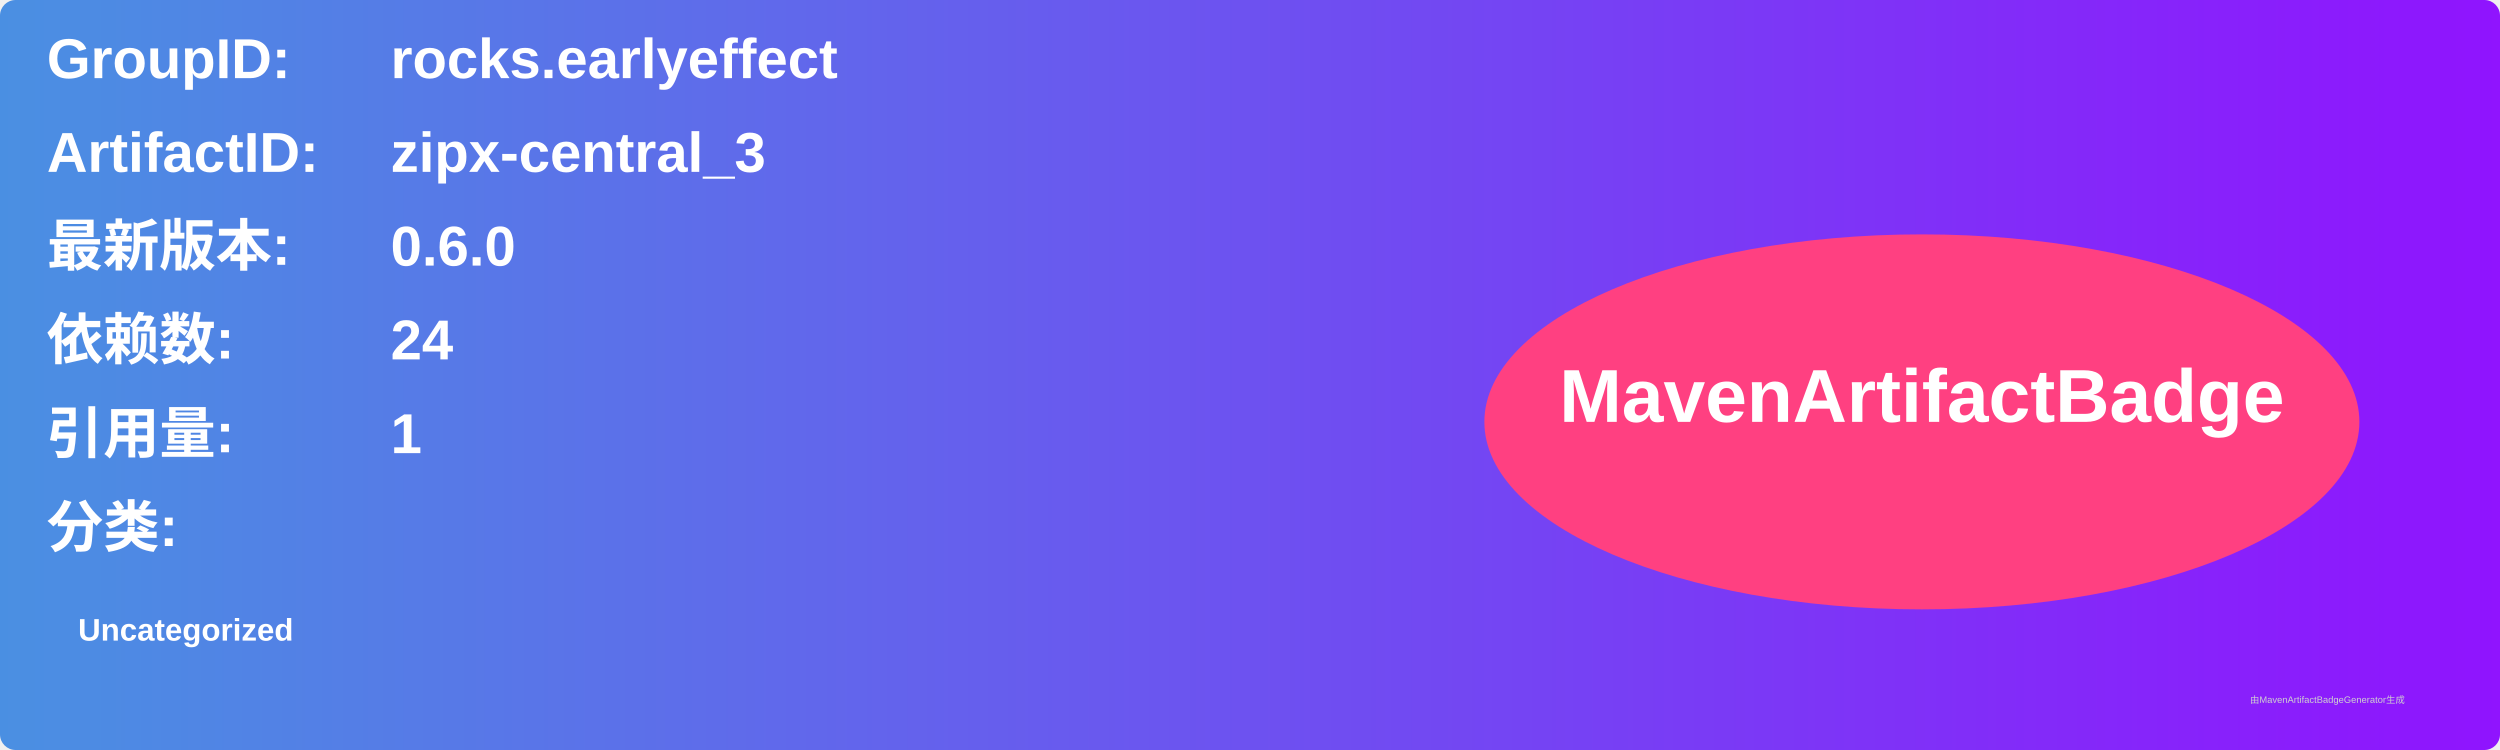
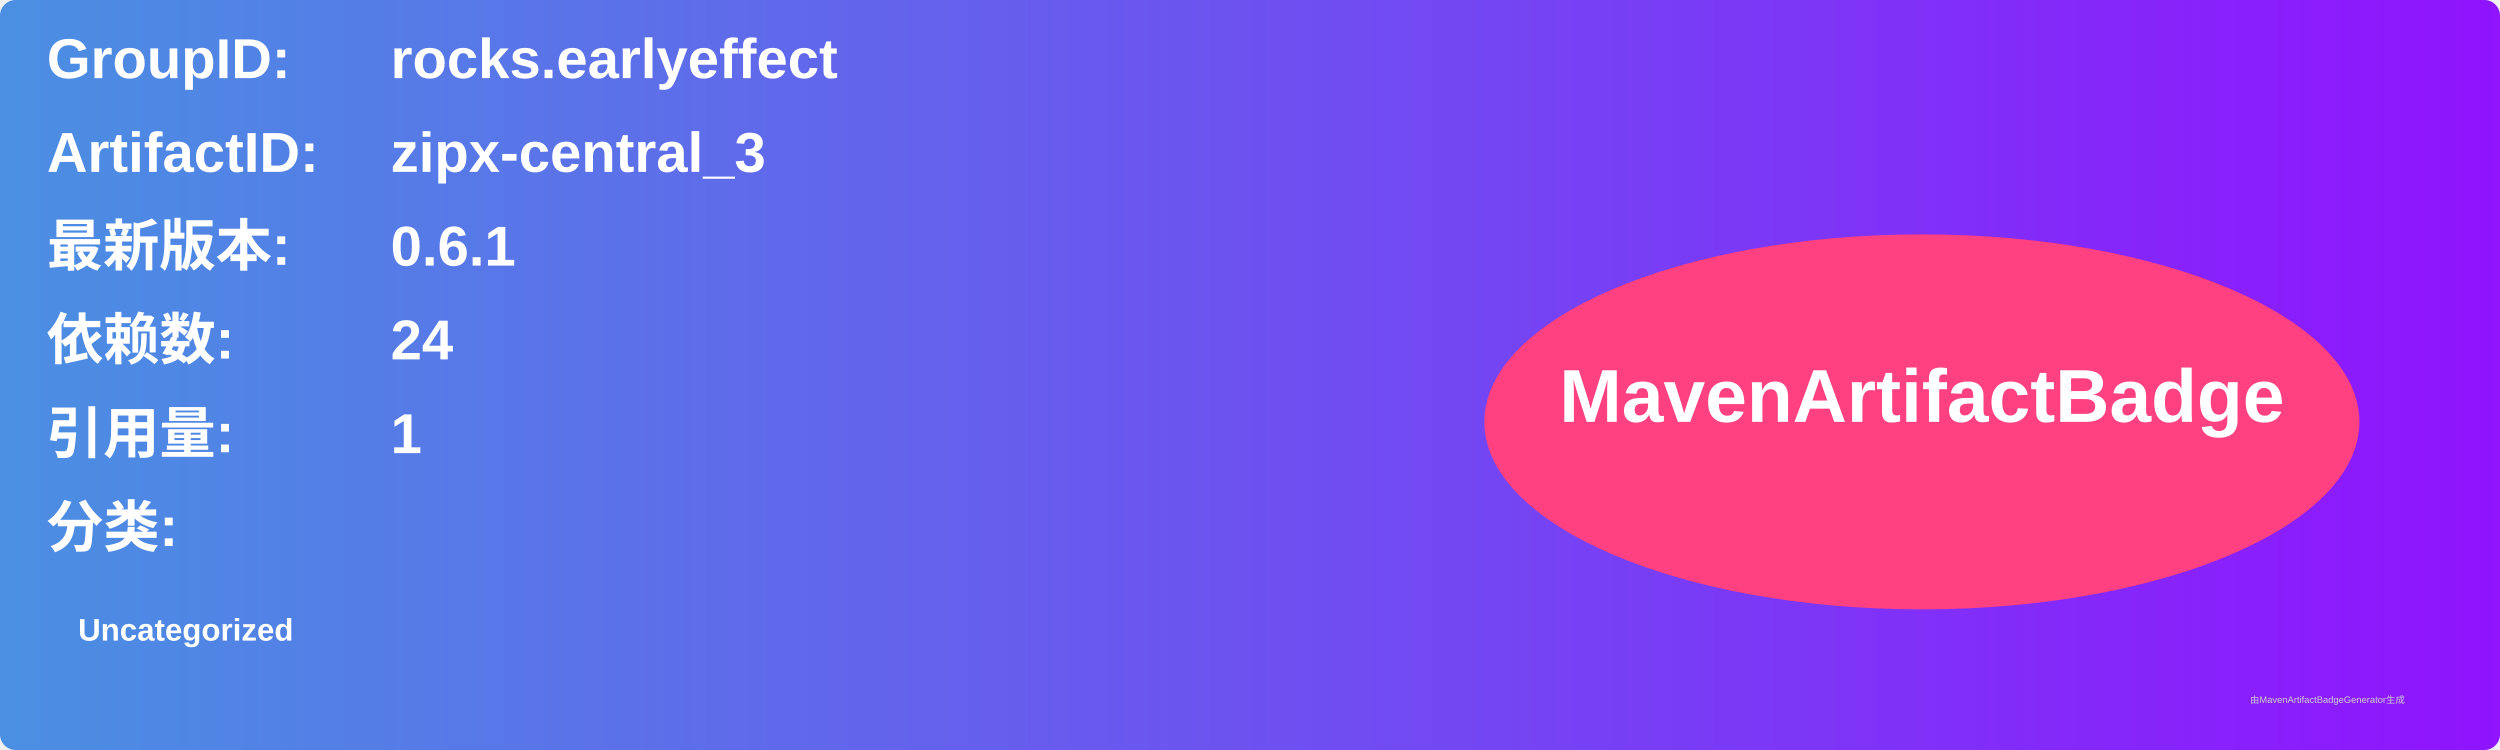
<svg xmlns="http://www.w3.org/2000/svg" width="800" height="240" viewBox="0 0 800 240">
  <linearGradient id="grad" x1="0%" y1="0%" x2="100%" y2="0%">
    <stop offset="0%" stop-color="#4a90e2" />
    <stop offset="100%" stop-color="#9013fe" />
  </linearGradient>
  <rect width="100%" height="100%" rx="5" ry="5" fill="url(#grad)" />
  <g transform="translate(15, 15)">
    <text x="0" y="10" font-family="Arial" font-size="18" fill="white" font-weight="bold" width="260">GroupID:</text>
    <text x="110" y="10" font-family="Arial" font-size="18" fill="white" font-weight="bold" width="460">rocks.earlyeffect</text>
    <text x="0" y="40" font-family="Arial" font-size="18" fill="white" font-weight="bold" width="260">ArtifactID:</text>
    <text x="110" y="40" font-family="Arial" font-size="18" fill="white" font-weight="bold" width="460">zipx-central_3</text>
    <text x="0" y="70" font-family="Arial" font-size="18" fill="white" font-weight="bold">最新版本:</text>
    <text x="110" y="70" font-family="Arial" font-size="18" fill="white" font-weight="bold">
-       <tspan font-weight="bold">0.6.0</tspan>
+       <tspan font-weight="bold">0.6.1</tspan>
    </text>
    <text x="0" y="100" font-family="Arial" font-size="18" fill="white" font-weight="bold">依赖数: </text>
    <text x="110" y="100" font-family="Arial" font-size="18" fill="white">
      <tspan font-weight="bold">24</tspan>
    </text>
    <text x="0" y="130" font-family="Arial" font-size="18" fill="white" font-weight="bold">引用量: </text>
    <text x="110" y="130" font-family="Arial" font-size="18" fill="white">
      <tspan font-weight="bold">1</tspan>
    </text>
    <text x="0" y="160" font-family="Arial" font-size="18" fill="white" font-weight="bold">分类:</text>
    <text x="10" y="190" font-family="Arial" font-size="10" fill="white">
      <tspan font-weight="bold">Uncategorized</tspan>
    </text>
    <ellipse cx="600" cy="120" rx="140" ry="60" fill="#ff4081" />
    <text x="600" y="120" text-anchor="middle" font-family="Arial" font-size="24" fill="white" font-weight="bold">MavenArtifactBadge</text>
  </g>
  <text x="720" y="225" font-family="Arial" font-size="3" fill="#d0d0d0">由MavenArtifactBadgeGenerator生成</text>
</svg>
